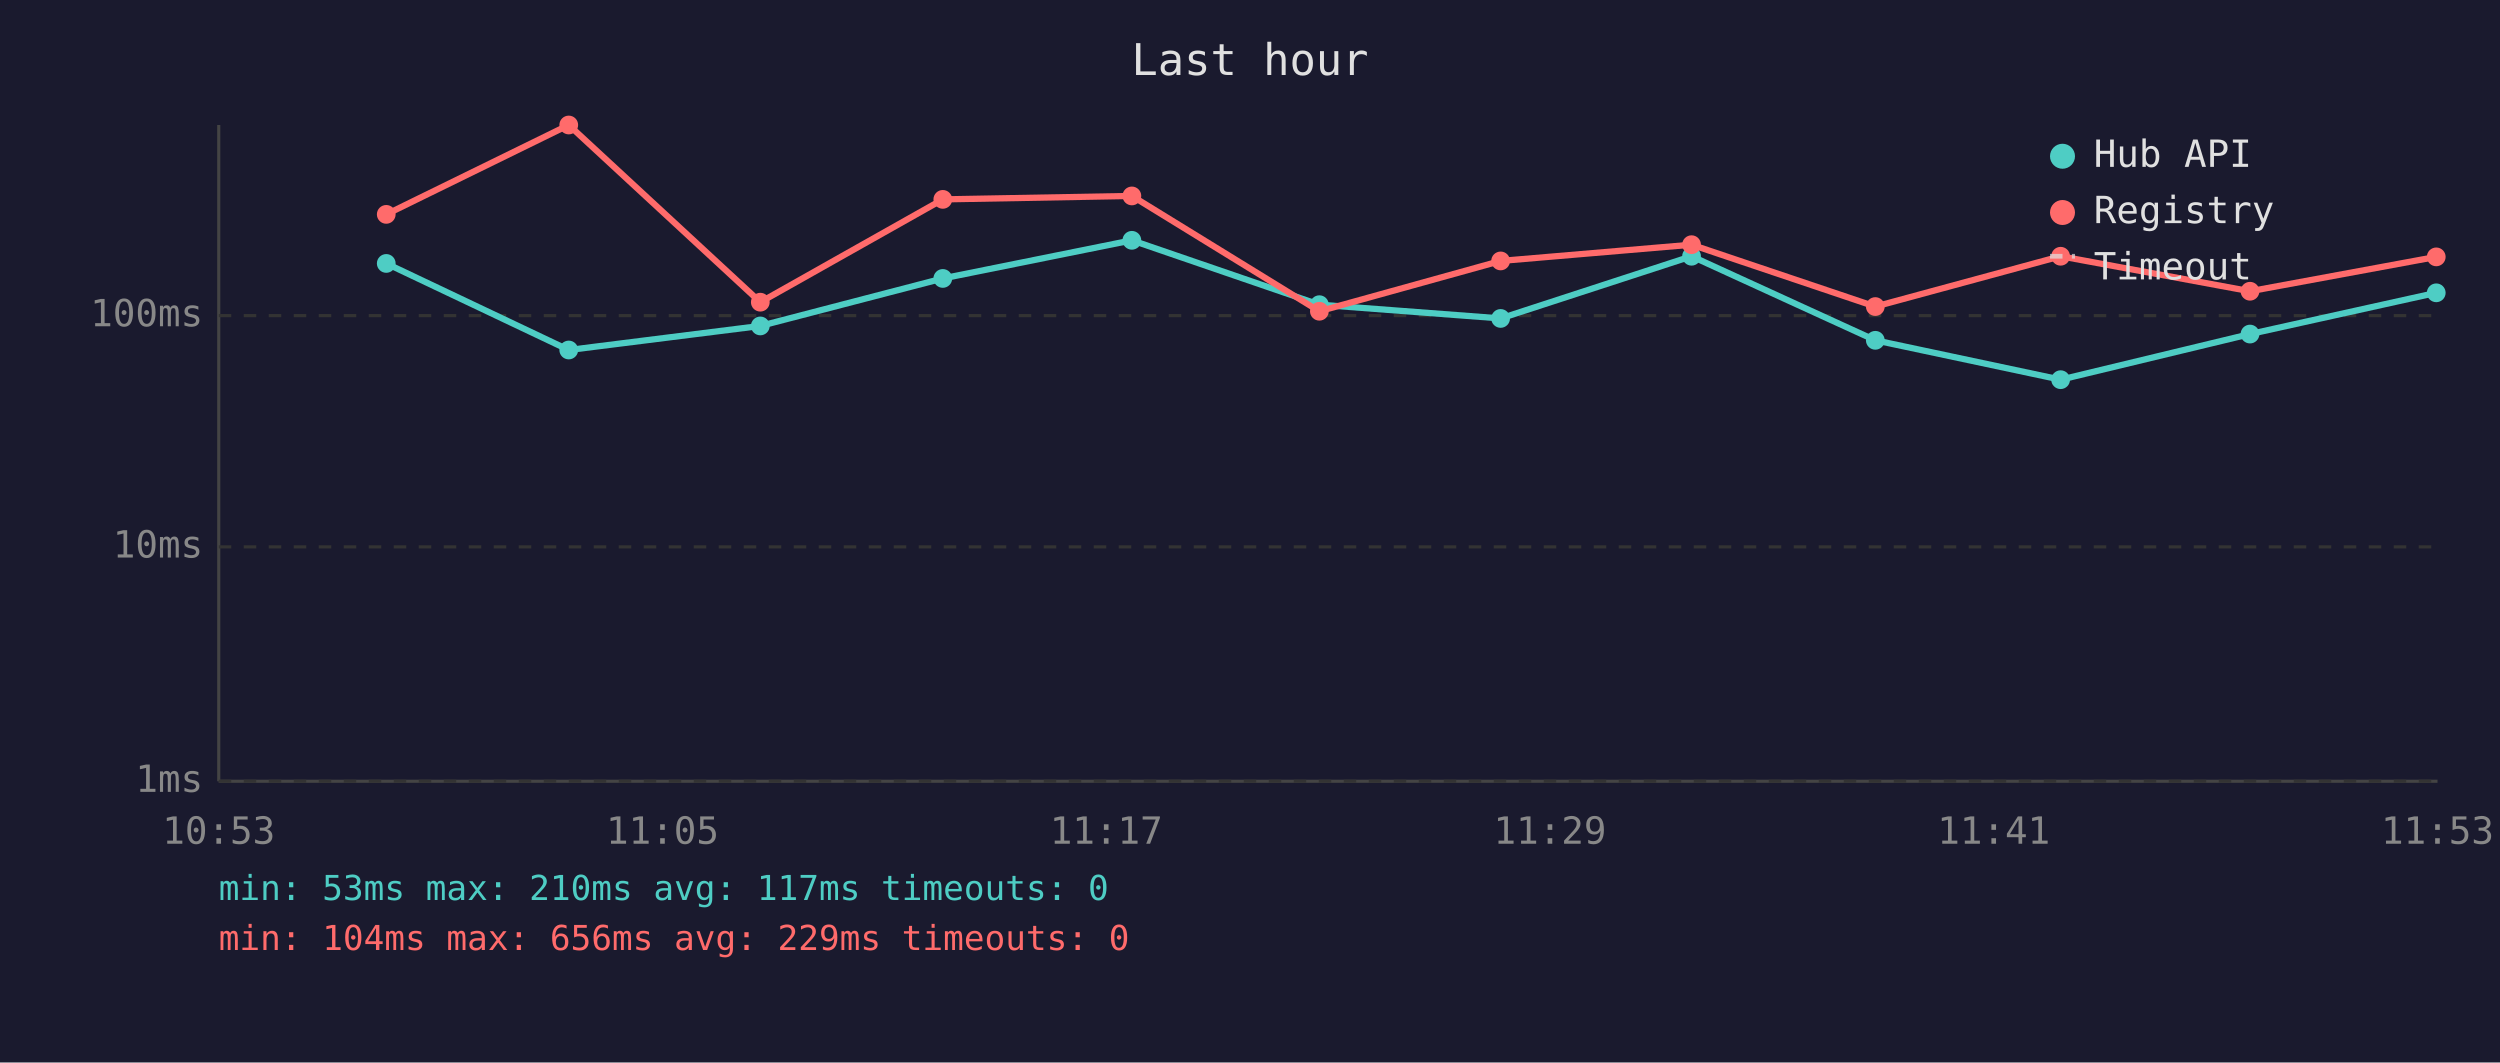
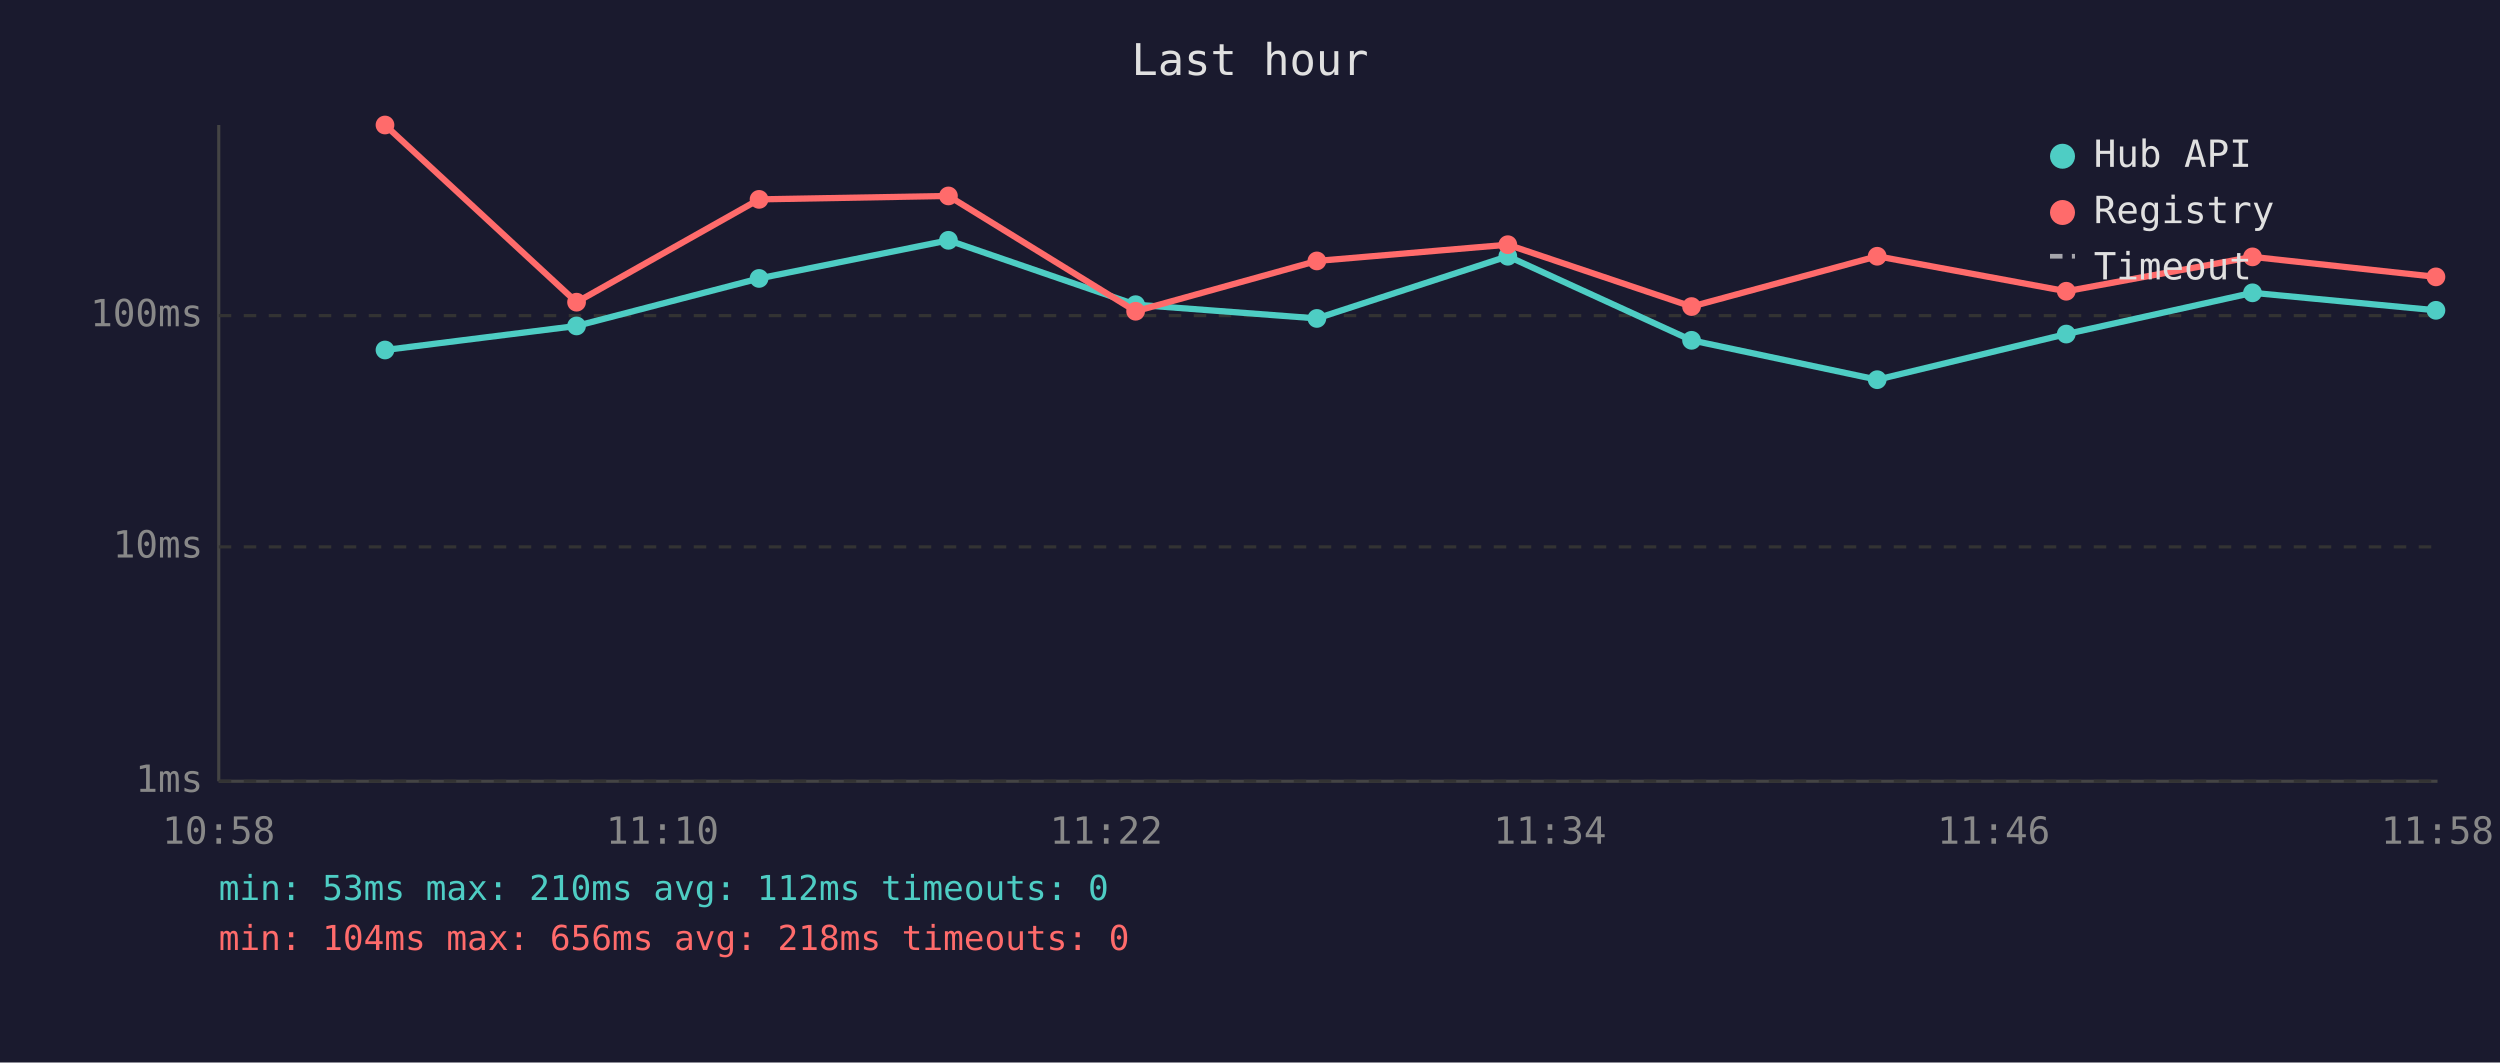
<svg xmlns="http://www.w3.org/2000/svg" viewBox="0 0 800 340" font-family="monospace" font-size="12">
  <rect width="800" height="340" fill="#1a1a2e" />
  <text x="400" y="24" fill="#e0e0e0" font-size="14" text-anchor="middle">Last hour</text>
  <line x1="70" y1="40" x2="70" y2="250" stroke="#444" stroke-width="1" />
  <line x1="70" y1="250" x2="780" y2="250" stroke="#444" stroke-width="1" />
  <line x1="70" y1="250" x2="780" y2="250" stroke="#333" stroke-width="1" stroke-dasharray="4" />
  <text x="65" y="250" fill="#888" text-anchor="end" dominant-baseline="middle">1ms</text>
  <line x1="70" y1="175" x2="780" y2="175" stroke="#333" stroke-width="1" stroke-dasharray="4" />
  <text x="65" y="175" fill="#888" text-anchor="end" dominant-baseline="middle">10ms</text>
  <line x1="70" y1="101" x2="780" y2="101" stroke="#333" stroke-width="1" stroke-dasharray="4" />
  <text x="65" y="101" fill="#888" text-anchor="end" dominant-baseline="middle">100ms</text>
-   <text x="70" y="270" fill="#888" text-anchor="middle">10:53</text>
-   <text x="212" y="270" fill="#888" text-anchor="middle">11:05</text>
-   <text x="354" y="270" fill="#888" text-anchor="middle">11:17</text>
-   <text x="496" y="270" fill="#888" text-anchor="middle">11:29</text>
-   <text x="638" y="270" fill="#888" text-anchor="middle">11:41</text>
-   <text x="780" y="270" fill="#888" text-anchor="middle">11:53</text>
-   <polyline points="123.6,84.3 182.0,112.0 243.3,104.3 301.7,89.1 362.2,76.9 422.2,97.5 480.2,101.9 541.3,82.0 600.1,108.9 659.4,121.5 720.0,106.9 779.6,93.7" fill="none" stroke="#4ecdc4" stroke-width="2" opacity="1" />
-   <circle cx="123.6" cy="84.3" r="3" fill="#4ecdc4" />
-   <circle cx="182.0" cy="112.0" r="3" fill="#4ecdc4" />
-   <circle cx="243.3" cy="104.3" r="3" fill="#4ecdc4" />
-   <circle cx="301.7" cy="89.1" r="3" fill="#4ecdc4" />
-   <circle cx="362.2" cy="76.9" r="3" fill="#4ecdc4" />
-   <circle cx="422.2" cy="97.5" r="3" fill="#4ecdc4" />
-   <circle cx="480.2" cy="101.9" r="3" fill="#4ecdc4" />
-   <circle cx="541.3" cy="82.0" r="3" fill="#4ecdc4" />
-   <circle cx="600.1" cy="108.9" r="3" fill="#4ecdc4" />
-   <circle cx="659.4" cy="121.5" r="3" fill="#4ecdc4" />
-   <circle cx="720.0" cy="106.9" r="3" fill="#4ecdc4" />
-   <circle cx="779.6" cy="93.7" r="3" fill="#4ecdc4" />
-   <polyline points="123.6,68.6 182.0,40.0 243.3,96.7 301.7,63.8 362.2,62.7 422.2,99.6 480.2,83.5 541.3,78.3 600.1,98.1 659.4,82.0 720.0,93.2 779.6,82.2" fill="none" stroke="#ff6b6b" stroke-width="2" opacity="1" />
-   <circle cx="123.6" cy="68.6" r="3" fill="#ff6b6b" />
-   <circle cx="182.0" cy="40.0" r="3" fill="#ff6b6b" />
-   <circle cx="243.3" cy="96.7" r="3" fill="#ff6b6b" />
-   <circle cx="301.7" cy="63.8" r="3" fill="#ff6b6b" />
-   <circle cx="362.2" cy="62.7" r="3" fill="#ff6b6b" />
-   <circle cx="422.2" cy="99.6" r="3" fill="#ff6b6b" />
-   <circle cx="480.2" cy="83.5" r="3" fill="#ff6b6b" />
-   <circle cx="541.3" cy="78.3" r="3" fill="#ff6b6b" />
-   <circle cx="600.1" cy="98.1" r="3" fill="#ff6b6b" />
-   <circle cx="659.4" cy="82.0" r="3" fill="#ff6b6b" />
-   <circle cx="720.0" cy="93.2" r="3" fill="#ff6b6b" />
-   <circle cx="779.6" cy="82.2" r="3" fill="#ff6b6b" />
+   <text x="70" y="270" fill="#888" text-anchor="middle">10:58</text>
+   <text x="212" y="270" fill="#888" text-anchor="middle">11:10</text>
+   <text x="354" y="270" fill="#888" text-anchor="middle">11:22</text>
+   <text x="496" y="270" fill="#888" text-anchor="middle">11:34</text>
+   <text x="638" y="270" fill="#888" text-anchor="middle">11:46</text>
+   <text x="780" y="270" fill="#888" text-anchor="middle">11:58</text>
+   <polyline points="123.2,112.0 184.5,104.3 242.9,89.1 303.5,76.9 363.4,97.5 421.4,101.9 482.5,82.0 541.3,108.9 600.7,121.5 661.2,106.9 720.8,93.7 779.5,99.3" fill="none" stroke="#4ecdc4" stroke-width="2" opacity="1" />
+   <circle cx="123.2" cy="112.0" r="3" fill="#4ecdc4" />
+   <circle cx="184.5" cy="104.3" r="3" fill="#4ecdc4" />
+   <circle cx="242.9" cy="89.1" r="3" fill="#4ecdc4" />
+   <circle cx="303.5" cy="76.9" r="3" fill="#4ecdc4" />
+   <circle cx="363.4" cy="97.5" r="3" fill="#4ecdc4" />
+   <circle cx="421.4" cy="101.9" r="3" fill="#4ecdc4" />
+   <circle cx="482.5" cy="82.0" r="3" fill="#4ecdc4" />
+   <circle cx="541.3" cy="108.9" r="3" fill="#4ecdc4" />
+   <circle cx="600.7" cy="121.5" r="3" fill="#4ecdc4" />
+   <circle cx="661.2" cy="106.9" r="3" fill="#4ecdc4" />
+   <circle cx="720.8" cy="93.7" r="3" fill="#4ecdc4" />
+   <circle cx="779.5" cy="99.3" r="3" fill="#4ecdc4" />
+   <polyline points="123.2,40.0 184.5,96.7 242.9,63.8 303.5,62.7 363.4,99.6 421.4,83.5 482.5,78.3 541.3,98.1 600.7,82.0 661.2,93.2 720.8,82.2 779.5,88.6" fill="none" stroke="#ff6b6b" stroke-width="2" opacity="1" />
+   <circle cx="123.2" cy="40.0" r="3" fill="#ff6b6b" />
+   <circle cx="184.5" cy="96.7" r="3" fill="#ff6b6b" />
+   <circle cx="242.9" cy="63.8" r="3" fill="#ff6b6b" />
+   <circle cx="303.5" cy="62.7" r="3" fill="#ff6b6b" />
+   <circle cx="363.4" cy="99.6" r="3" fill="#ff6b6b" />
+   <circle cx="421.4" cy="83.5" r="3" fill="#ff6b6b" />
+   <circle cx="482.5" cy="78.3" r="3" fill="#ff6b6b" />
+   <circle cx="541.3" cy="98.1" r="3" fill="#ff6b6b" />
+   <circle cx="600.7" cy="82.0" r="3" fill="#ff6b6b" />
+   <circle cx="661.2" cy="93.2" r="3" fill="#ff6b6b" />
+   <circle cx="720.8" cy="82.2" r="3" fill="#ff6b6b" />
+   <circle cx="779.5" cy="88.6" r="3" fill="#ff6b6b" />
  <circle cx="660" cy="50" r="4" fill="#4ecdc4" />
  <text x="670" y="50" fill="#e0e0e0" dominant-baseline="middle">Hub API</text>
  <circle cx="660" cy="68" r="4" fill="#ff6b6b" />
  <text x="670" y="68" fill="#e0e0e0" dominant-baseline="middle">Registry</text>
  <line x1="656" y1="82" x2="664" y2="82" stroke="#e0e0e0" stroke-width="1.5" stroke-dasharray="4,3" opacity="0.7" />
  <text x="670" y="86" fill="#e0e0e0" dominant-baseline="middle">Timeout</text>
-   <text x="70" y="288" fill="#4ecdc4" font-size="11">min: 53ms  max: 210ms  avg: 117ms  timeouts: 0</text>
-   <text x="70" y="304" fill="#ff6b6b" font-size="11">min: 104ms  max: 656ms  avg: 229ms  timeouts: 0</text>
+   <text x="70" y="288" fill="#4ecdc4" font-size="11">min: 53ms  max: 210ms  avg: 112ms  timeouts: 0</text>
+   <text x="70" y="304" fill="#ff6b6b" font-size="11">min: 104ms  max: 656ms  avg: 218ms  timeouts: 0</text>
</svg>
